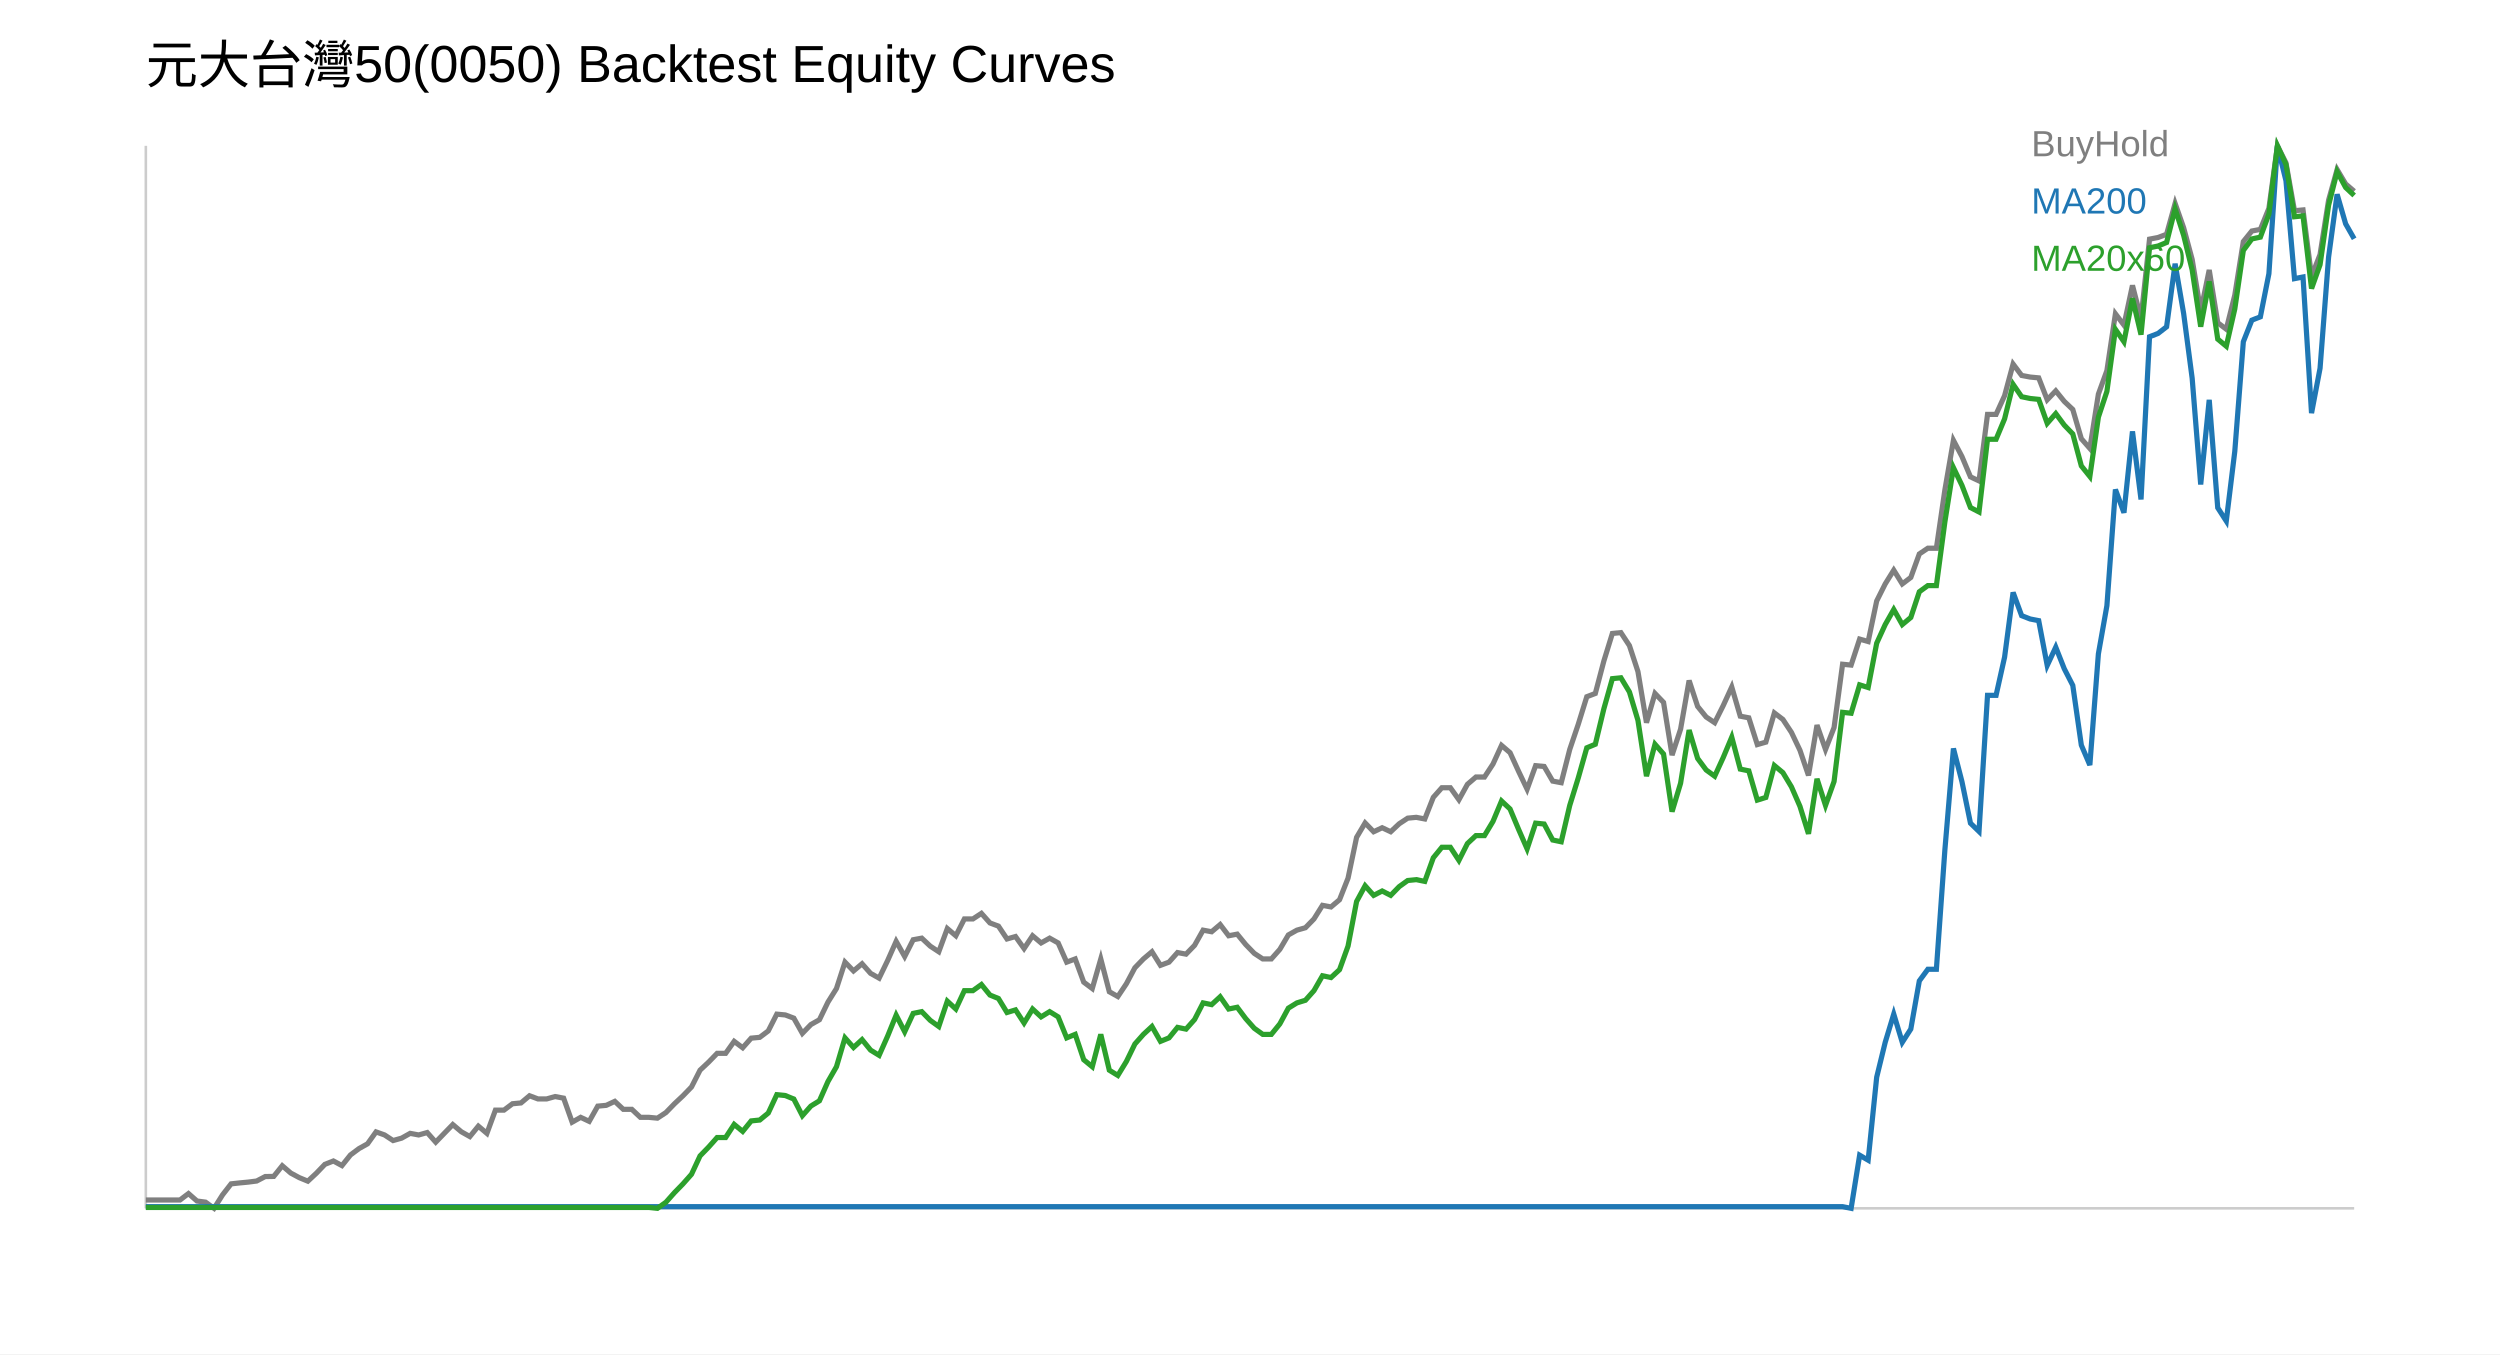
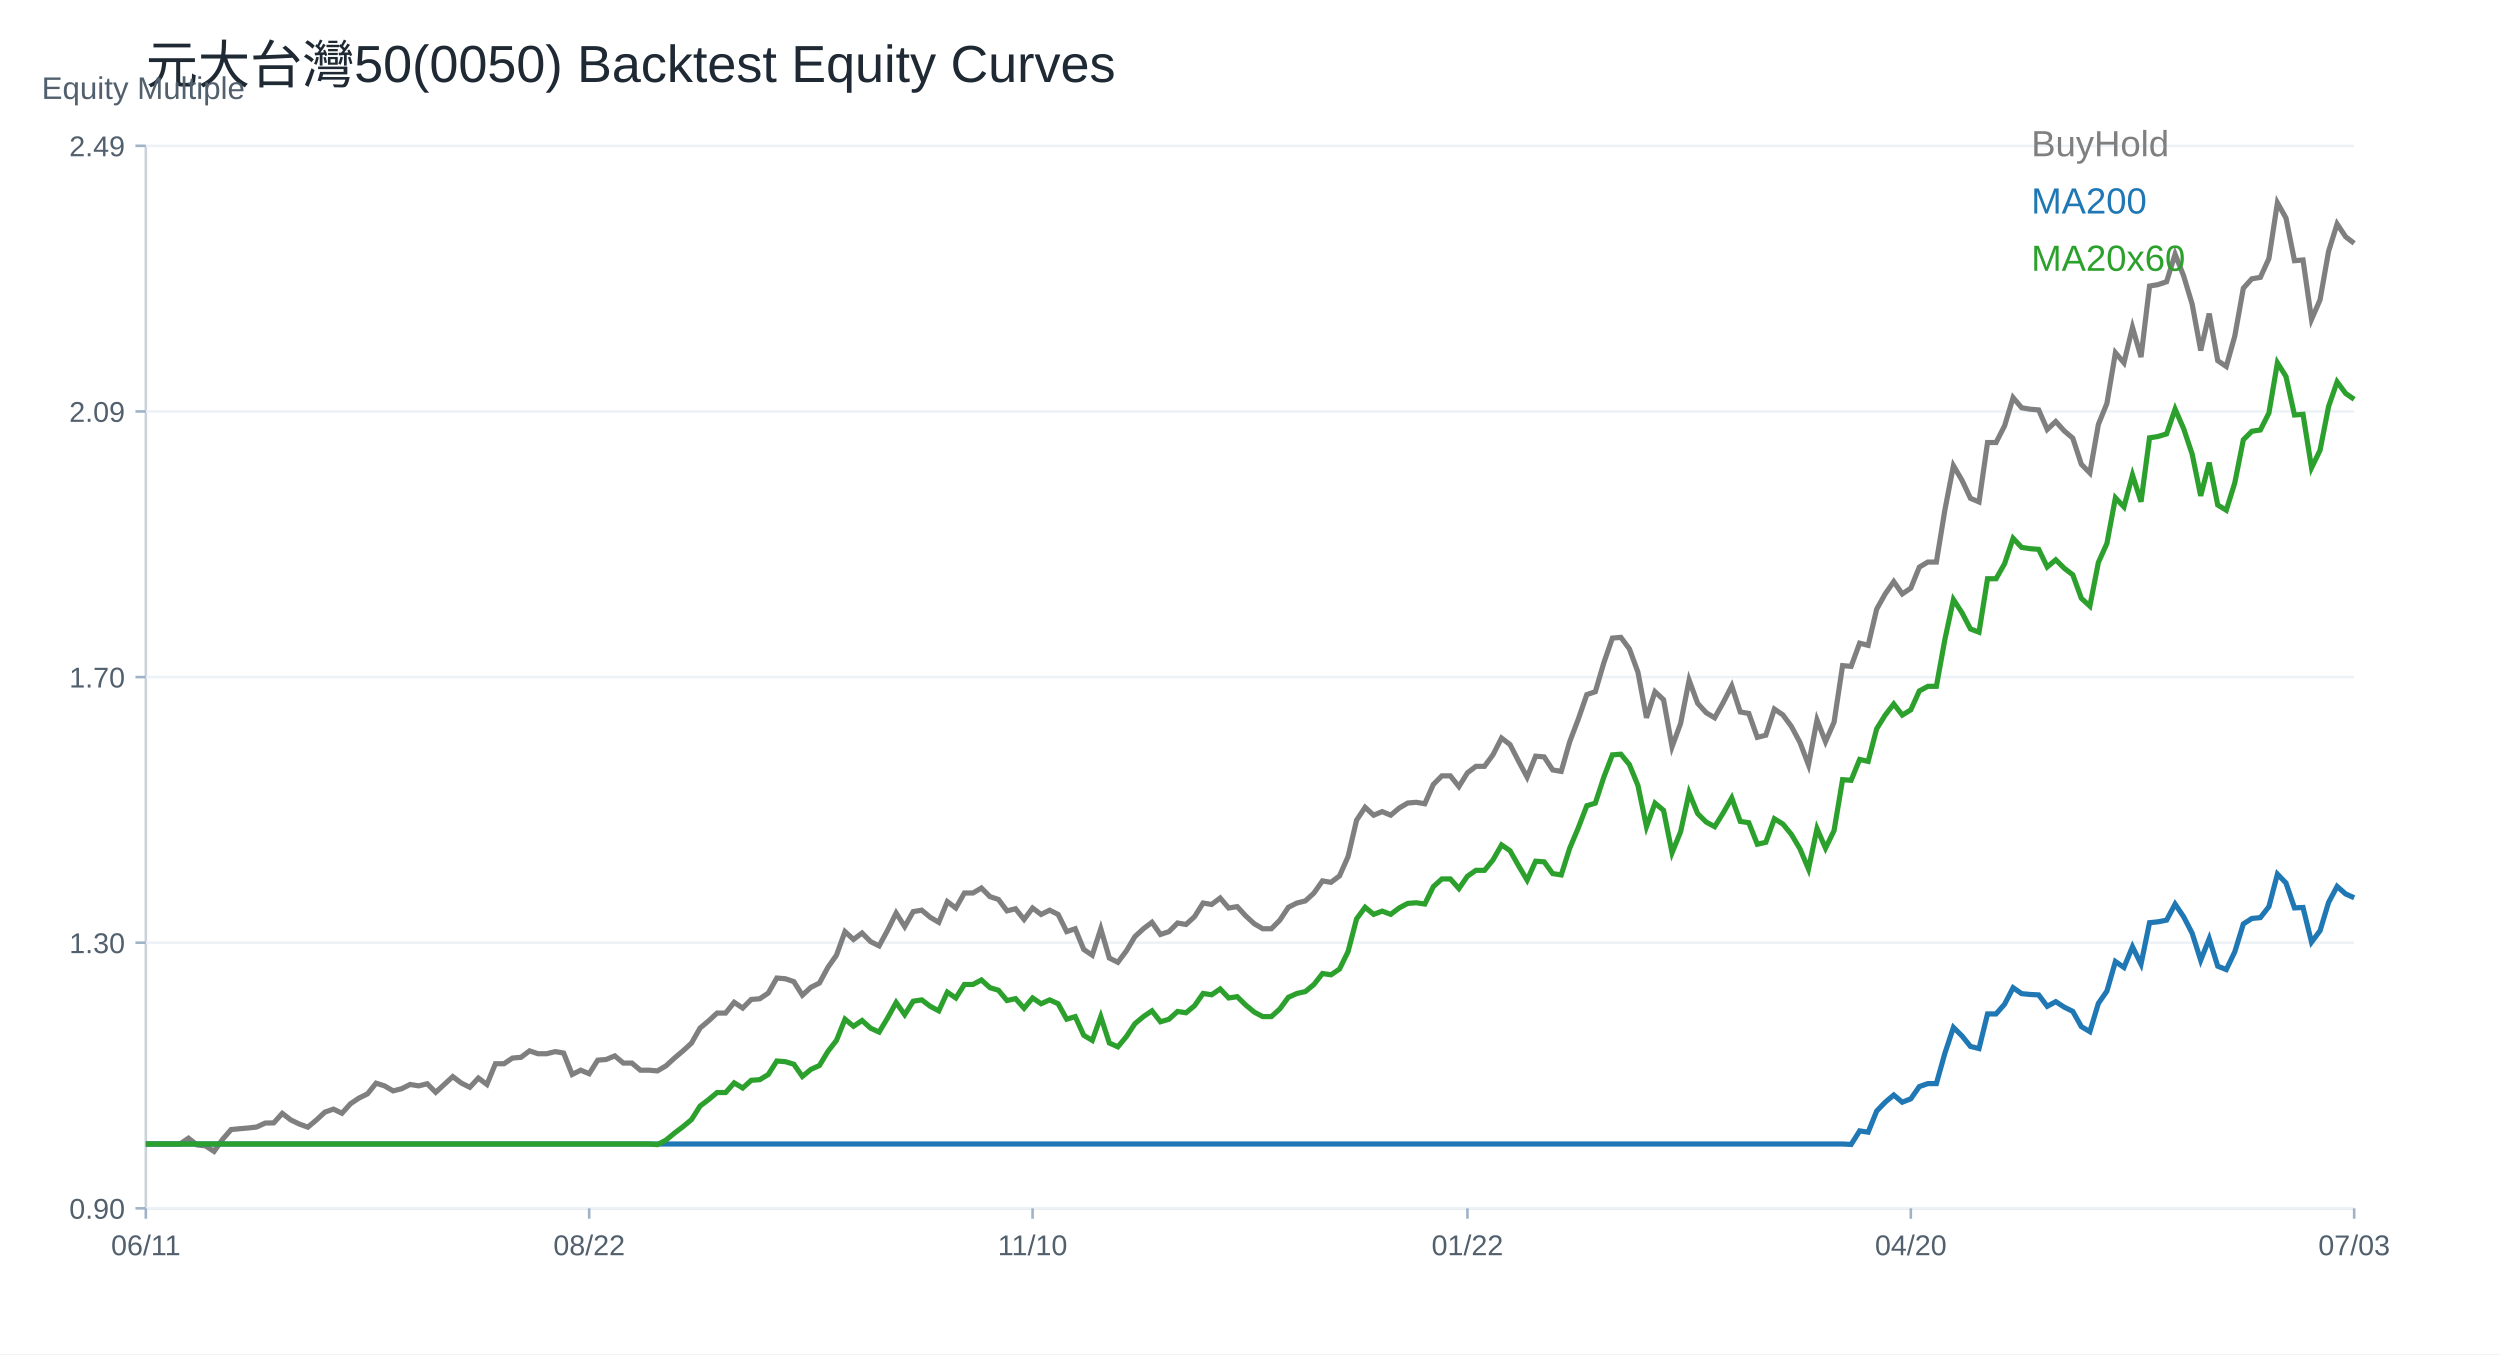
<svg xmlns="http://www.w3.org/2000/svg" width="960" height="520" viewBox="0 0 960 520">
  <rect width="100%" height="100%" fill="white" />
-   <text x="56" y="32" font-size="20" font-family="Arial">元大台灣50(0050) Backtest Equity Curves</text>
-   <line x1="56" y1="464" x2="904" y2="464" stroke="#ccc" />
-   <line x1="56" y1="56" x2="56" y2="464" stroke="#ccc" />
-   <polyline fill="none" stroke="#7f7f7f" stroke-width="2" points="56.00,460.81 59.27,460.81 62.55,460.81 65.82,460.81 69.10,460.81 72.37,458.33 75.64,461.19 78.92,461.62 82.19,464.00 85.47,458.81 88.74,454.60 92.02,454.24 95.29,453.93 98.56,453.51 101.84,451.80 105.11,451.74 108.39,447.65 111.66,450.46 114.93,452.22 118.21,453.57 121.48,450.52 124.76,447.10 128.03,445.82 131.31,447.59 134.58,443.50 137.85,441.06 141.13,439.23 144.40,434.65 147.68,435.82 150.95,437.97 154.22,437.05 157.50,435.21 160.77,435.82 164.05,434.90 167.32,438.59 170.59,435.21 173.87,431.83 177.14,434.59 180.42,436.44 183.69,432.44 186.97,435.21 190.24,426.30 193.51,426.30 196.79,423.84 200.06,423.53 203.34,420.77 206.61,422.00 209.88,422.00 213.16,421.08 216.43,421.69 219.71,430.91 222.98,429.06 226.25,430.60 229.53,424.76 232.80,424.45 236.08,422.92 239.35,425.99 242.63,425.99 245.90,429.06 249.17,429.06 252.45,429.37 255.72,427.22 259.00,423.84 262.27,420.77 265.54,417.39 268.82,410.94 272.09,407.87 275.37,404.49 278.64,404.49 281.92,399.88 285.19,402.34 288.46,398.65 291.74,398.34 295.01,395.88 298.29,389.43 301.56,389.74 304.83,390.97 308.11,396.81 311.38,393.43 314.66,391.58 317.93,384.82 321.20,379.60 324.48,369.46 327.75,372.84 331.03,370.08 334.30,373.77 337.58,375.61 340.85,368.85 344.12,361.48 347.40,367.31 350.67,360.86 353.95,360.25 357.22,363.32 360.49,365.47 363.77,356.56 367.04,359.33 370.32,352.88 373.59,352.88 376.86,350.73 380.14,354.41 383.41,355.64 386.69,360.56 389.96,359.63 393.24,364.24 396.51,359.33 399.78,362.09 403.06,360.25 406.33,362.09 409.61,369.46 412.88,368.24 416.15,377.14 419.43,379.60 422.70,368.24 425.98,380.83 429.25,382.67 432.53,377.76 435.80,371.62 439.07,368.24 442.35,365.47 445.62,370.69 448.90,369.46 452.17,365.78 455.44,366.39 458.72,363.01 461.99,357.18 465.27,357.79 468.54,355.03 471.81,359.33 475.09,358.71 478.36,362.71 481.64,366.09 484.91,368.24 488.19,368.24 491.46,364.55 494.73,359.02 498.01,357.18 501.28,356.25 504.56,352.88 507.83,347.65 511.10,348.27 514.38,345.50 517.65,337.21 520.93,321.54 524.20,316.01 527.47,319.39 530.75,317.85 534.02,319.39 537.30,316.32 540.57,314.17 543.85,313.86 547.12,314.48 550.39,306.18 553.67,302.49 556.94,302.49 560.22,307.10 563.49,301.18 566.76,298.38 570.04,298.38 573.31,293.39 576.59,286.23 579.86,289.03 583.14,296.20 586.41,303.05 589.68,294.02 592.96,294.33 596.23,299.94 599.51,300.56 602.78,287.79 606.05,278.13 609.33,267.54 612.60,266.29 615.88,253.83 619.15,243.24 622.42,242.92 625.70,247.91 628.97,257.88 632.25,277.51 635.52,266.29 638.80,269.72 642.07,289.97 645.34,280.00 648.62,261.31 651.89,271.27 655.17,275.32 658.44,277.51 661.71,270.96 664.99,263.80 668.26,275.01 671.54,275.64 674.81,285.92 678.08,284.98 681.36,273.77 684.63,276.26 687.91,281.24 691.18,288.10 694.46,297.76 697.73,278.44 701.00,287.79 704.28,279.37 707.55,255.07 710.83,255.39 714.10,245.42 717.37,246.35 720.65,230.77 723.92,224.23 727.20,218.94 730.47,224.23 733.75,221.74 737.02,212.71 740.29,210.52 743.57,210.52 746.84,188.09 750.12,169.09 753.39,175.32 756.66,183.11 759.94,184.67 763.21,159.12 766.49,159.12 769.76,151.95 773.03,139.80 776.31,144.17 779.58,144.79 782.86,145.10 786.13,153.51 789.41,150.09 792.68,154.14 795.95,157.25 799.23,168.47 802.50,172.20 805.78,151.33 809.05,142.30 812.32,120.49 815.60,124.85 818.87,109.59 822.15,122.36 825.42,91.83 828.69,91.20 831.97,89.96 835.24,78.12 838.52,87.47 841.79,99.62 845.07,119.55 848.34,103.67 851.61,123.92 854.89,126.41 858.16,113.32 861.44,92.76 864.71,88.71 867.98,88.09 871.26,79.99 874.53,56.00 877.81,62.54 881.08,80.92 884.36,80.61 887.63,106.16 890.90,97.75 894.18,76.87 897.45,65.10 900.73,70.64 904.00,73.45" />
-   <text x="780" y="60" font-size="14" font-family="Arial" fill="#7f7f7f">BuyHold</text>
-   <polyline fill="none" stroke="#1f77b4" stroke-width="2" points="56.00,463.36 59.27,463.36 62.55,463.36 65.82,463.36 69.10,463.36 72.37,463.36 75.64,463.36 78.92,463.36 82.19,463.36 85.47,463.36 88.74,463.36 92.02,463.36 95.29,463.36 98.56,463.36 101.84,463.36 105.11,463.36 108.39,463.36 111.66,463.36 114.93,463.36 118.21,463.36 121.48,463.36 124.76,463.36 128.03,463.36 131.31,463.36 134.58,463.36 137.85,463.36 141.13,463.36 144.40,463.36 147.68,463.36 150.95,463.36 154.22,463.36 157.50,463.36 160.77,463.36 164.05,463.36 167.32,463.36 170.59,463.36 173.87,463.36 177.14,463.36 180.42,463.36 183.69,463.36 186.97,463.36 190.24,463.36 193.51,463.36 196.79,463.36 200.06,463.36 203.34,463.36 206.61,463.36 209.88,463.36 213.16,463.36 216.43,463.36 219.71,463.36 222.98,463.36 226.25,463.36 229.53,463.36 232.80,463.36 236.08,463.36 239.35,463.36 242.63,463.36 245.90,463.36 249.17,463.36 252.45,463.36 255.72,463.36 259.00,463.36 262.27,463.36 265.54,463.36 268.82,463.36 272.09,463.36 275.37,463.36 278.64,463.36 281.92,463.36 285.19,463.36 288.46,463.36 291.74,463.36 295.01,463.36 298.29,463.36 301.56,463.36 304.83,463.36 308.11,463.36 311.38,463.36 314.66,463.36 317.93,463.36 321.20,463.36 324.48,463.36 327.75,463.36 331.03,463.36 334.30,463.36 337.58,463.36 340.85,463.36 344.12,463.36 347.40,463.36 350.67,463.36 353.95,463.36 357.22,463.36 360.49,463.36 363.77,463.36 367.04,463.36 370.32,463.36 373.59,463.36 376.86,463.36 380.14,463.36 383.41,463.36 386.69,463.36 389.96,463.36 393.24,463.36 396.51,463.36 399.78,463.36 403.06,463.36 406.33,463.36 409.61,463.36 412.88,463.36 416.15,463.36 419.43,463.36 422.70,463.36 425.98,463.36 429.25,463.36 432.53,463.36 435.80,463.36 439.07,463.36 442.35,463.36 445.62,463.36 448.90,463.36 452.17,463.36 455.44,463.36 458.72,463.36 461.99,463.36 465.27,463.36 468.54,463.36 471.81,463.36 475.09,463.36 478.36,463.36 481.64,463.36 484.91,463.36 488.19,463.36 491.46,463.36 494.73,463.36 498.01,463.36 501.28,463.36 504.56,463.36 507.83,463.36 511.10,463.36 514.38,463.36 517.65,463.36 520.93,463.36 524.20,463.36 527.47,463.36 530.75,463.36 534.02,463.36 537.30,463.36 540.57,463.36 543.85,463.36 547.12,463.36 550.39,463.36 553.67,463.36 556.94,463.36 560.22,463.36 563.49,463.36 566.76,463.36 570.04,463.36 573.31,463.36 576.59,463.36 579.86,463.36 583.14,463.36 586.41,463.36 589.68,463.36 592.96,463.36 596.23,463.36 599.51,463.36 602.78,463.36 606.05,463.36 609.33,463.36 612.60,463.36 615.88,463.36 619.15,463.36 622.42,463.36 625.70,463.36 628.97,463.36 632.25,463.36 635.52,463.36 638.80,463.36 642.07,463.36 645.34,463.36 648.62,463.36 651.89,463.36 655.17,463.36 658.44,463.36 661.71,463.36 664.99,463.36 668.26,463.36 671.54,463.36 674.81,463.36 678.08,463.36 681.36,463.36 684.63,463.36 687.91,463.36 691.18,463.36 694.46,463.36 697.73,463.36 701.00,463.36 704.28,463.36 707.55,463.36 710.83,464.00 714.10,443.60 717.37,445.51 720.65,413.64 723.92,400.25 727.20,389.41 730.47,400.25 733.75,395.15 737.02,376.66 740.29,372.20 743.57,372.20 746.84,326.30 750.12,287.41 753.39,300.16 756.66,316.10 759.94,319.29 763.21,267.01 766.49,267.01 769.76,252.35 773.03,227.49 776.31,236.41 779.58,237.69 782.86,238.33 786.13,255.54 789.41,248.52 792.68,256.81 795.95,263.19 799.23,286.14 802.50,293.79 805.78,251.08 809.05,232.59 812.32,187.96 815.60,196.89 818.87,165.65 822.15,191.79 825.42,129.31 828.69,128.04 831.97,125.49 835.24,101.26 838.52,120.39 841.79,145.25 845.07,186.05 848.34,153.54 851.61,194.98 854.89,200.08 858.16,173.30 861.44,131.23 864.71,122.94 867.98,121.66 871.26,105.09 874.53,56.00 877.81,69.39 881.08,107.00 884.36,106.36 887.63,158.64 890.90,141.43 894.18,98.71 897.45,74.61 900.73,85.96 904.00,91.70" />
-   <text x="780" y="82" font-size="14" font-family="Arial" fill="#1f77b4">MA200</text>
-   <polyline fill="none" stroke="#2ca02c" stroke-width="2" points="56.00,463.66 59.27,463.66 62.55,463.66 65.82,463.66 69.10,463.66 72.37,463.66 75.64,463.66 78.92,463.66 82.19,463.66 85.47,463.66 88.74,463.66 92.02,463.66 95.29,463.66 98.56,463.66 101.84,463.66 105.11,463.66 108.39,463.66 111.66,463.66 114.93,463.66 118.21,463.66 121.48,463.66 124.76,463.66 128.03,463.66 131.31,463.66 134.58,463.66 137.85,463.66 141.13,463.66 144.40,463.66 147.68,463.66 150.95,463.66 154.22,463.66 157.50,463.66 160.77,463.66 164.05,463.66 167.32,463.66 170.59,463.66 173.87,463.66 177.14,463.66 180.42,463.66 183.69,463.66 186.97,463.66 190.24,463.66 193.51,463.66 196.79,463.66 200.06,463.66 203.34,463.66 206.61,463.66 209.88,463.66 213.16,463.66 216.43,463.66 219.71,463.66 222.98,463.66 226.25,463.66 229.53,463.66 232.80,463.66 236.08,463.66 239.35,463.66 242.63,463.66 245.90,463.66 249.17,463.66 252.45,464.00 255.72,461.65 259.00,457.96 262.27,454.60 265.54,450.91 268.82,443.86 272.09,440.50 275.37,436.81 278.64,436.81 281.92,431.77 285.19,434.46 288.46,430.43 291.74,430.09 295.01,427.41 298.29,420.36 301.56,420.69 304.83,422.04 308.11,428.42 311.38,424.72 314.66,422.71 317.93,415.32 321.20,409.62 324.48,398.54 327.75,402.23 331.03,399.21 334.30,403.24 337.58,405.25 340.85,397.87 344.12,389.81 347.40,396.19 350.67,389.14 353.95,388.47 357.22,391.82 360.49,394.17 363.77,384.44 367.04,387.46 370.32,380.41 373.59,380.41 376.86,378.06 380.14,382.09 383.41,383.43 386.69,388.80 389.96,387.80 393.24,392.83 396.51,387.46 399.78,390.48 403.06,388.47 406.33,390.48 409.61,398.54 412.88,397.20 416.15,406.93 419.43,409.62 422.70,397.20 425.98,410.96 429.25,412.97 432.53,407.60 435.80,400.89 439.07,397.20 442.35,394.17 445.62,399.88 448.90,398.54 452.17,394.51 455.44,395.18 458.72,391.49 461.99,385.11 465.27,385.78 468.54,382.76 471.81,387.46 475.09,386.79 478.36,391.15 481.64,394.85 484.91,397.20 488.19,397.20 491.46,393.17 494.73,387.13 498.01,385.11 501.28,384.10 504.56,380.41 507.83,374.70 511.10,375.38 514.38,372.35 517.65,363.29 520.93,346.17 524.20,340.13 527.47,343.82 530.75,342.14 534.02,343.82 537.30,340.46 540.57,338.11 543.85,337.78 547.12,338.45 550.39,329.38 553.67,325.36 556.94,325.36 560.22,330.39 563.49,323.92 566.76,320.86 570.04,320.86 573.31,315.41 576.59,307.58 579.86,310.65 583.14,318.48 586.41,325.97 589.68,316.09 592.96,316.43 596.23,322.56 599.51,323.24 602.78,309.28 606.05,298.73 609.33,287.16 612.60,285.79 615.88,272.18 619.15,260.60 622.42,260.26 625.70,265.71 628.97,276.60 632.25,298.05 635.52,285.79 638.80,289.54 642.07,311.67 645.34,300.77 648.62,280.35 651.89,291.24 655.17,295.67 658.44,298.05 661.71,290.90 664.99,283.07 668.26,295.33 671.54,296.01 674.81,307.24 678.08,306.22 681.36,293.97 684.63,296.69 687.91,302.14 691.18,309.63 694.46,320.18 697.73,299.07 701.00,309.28 704.28,300.09 707.55,273.54 710.83,273.88 714.10,262.99 717.37,264.01 720.65,246.99 723.92,239.84 727.20,234.05 730.47,239.84 733.75,237.11 737.02,227.24 740.29,224.86 743.57,224.86 746.84,200.35 750.12,179.58 753.39,186.39 756.66,194.90 759.94,196.60 763.21,168.68 766.49,168.68 769.76,160.85 773.03,147.58 776.31,152.34 779.58,153.02 782.86,153.36 786.13,162.56 789.41,158.81 792.68,163.24 795.95,166.64 799.23,178.90 802.50,182.98 805.78,160.17 809.05,150.30 812.32,126.47 815.60,131.24 818.87,114.56 822.15,128.51 825.42,95.15 828.69,94.47 831.97,93.11 835.24,80.17 838.52,90.38 841.79,103.66 845.07,125.45 848.34,108.09 851.61,130.22 854.89,132.94 858.16,118.64 861.44,96.17 864.71,91.75 867.98,91.06 871.26,82.21 874.53,56.00 877.81,63.15 881.08,83.23 884.36,82.89 887.63,110.81 890.90,101.62 894.18,78.81 897.45,65.94 900.73,72.00 904.00,75.06" />
-   <text x="780" y="104" font-size="14" font-family="Arial" fill="#2ca02c">MA20x60</text>
+   <text x="56.00" y="32.00" font-size="20" font-family="Arial" fill="#1f2933" text-anchor="start">元大台灣50(0050) Backtest Equity Curves</text>
+   <line x1="56" y1="464" x2="904" y2="464" stroke="#cbd2d9" />
+   <line x1="56" y1="56" x2="56" y2="464" stroke="#cbd2d9" />
+   <text x="16.00" y="38.00" font-size="12" font-family="Arial" fill="#52606d" text-anchor="start">Equity Multiple</text>
+   <line x1="56" y1="464.00" x2="904" y2="464.00" stroke="#edf2f7" />
+   <line x1="52" y1="464.00" x2="56" y2="464.00" stroke="#9fb3c8" />
+   <text x="48.00" y="468.00" font-size="11" font-family="Arial" fill="#52606d" text-anchor="end">0.90</text>
+   <line x1="56" y1="362.00" x2="904" y2="362.00" stroke="#edf2f7" />
+   <line x1="52" y1="362.00" x2="56" y2="362.00" stroke="#9fb3c8" />
+   <text x="48.00" y="366.00" font-size="11" font-family="Arial" fill="#52606d" text-anchor="end">1.30</text>
+   <line x1="56" y1="260.00" x2="904" y2="260.00" stroke="#edf2f7" />
+   <line x1="52" y1="260.00" x2="56" y2="260.00" stroke="#9fb3c8" />
+   <text x="48.00" y="264.00" font-size="11" font-family="Arial" fill="#52606d" text-anchor="end">1.70</text>
+   <line x1="56" y1="158.00" x2="904" y2="158.00" stroke="#edf2f7" />
+   <line x1="52" y1="158.00" x2="56" y2="158.00" stroke="#9fb3c8" />
+   <text x="48.00" y="162.00" font-size="11" font-family="Arial" fill="#52606d" text-anchor="end">2.09</text>
+   <line x1="56" y1="56.00" x2="904" y2="56.00" stroke="#edf2f7" />
+   <line x1="52" y1="56.00" x2="56" y2="56.00" stroke="#9fb3c8" />
+   <text x="48.00" y="60.00" font-size="11" font-family="Arial" fill="#52606d" text-anchor="end">2.49</text>
+   <line x1="56.00" y1="464" x2="56.00" y2="468" stroke="#9fb3c8" />
+   <text x="56.00" y="482.00" font-size="11" font-family="Arial" fill="#52606d" text-anchor="middle">06/11</text>
+   <line x1="226.25" y1="464" x2="226.25" y2="468" stroke="#9fb3c8" />
+   <text x="226.25" y="482.00" font-size="11" font-family="Arial" fill="#52606d" text-anchor="middle">08/22</text>
+   <line x1="396.51" y1="464" x2="396.51" y2="468" stroke="#9fb3c8" />
+   <text x="396.51" y="482.00" font-size="11" font-family="Arial" fill="#52606d" text-anchor="middle">11/10</text>
+   <line x1="563.49" y1="464" x2="563.49" y2="468" stroke="#9fb3c8" />
+   <text x="563.49" y="482.00" font-size="11" font-family="Arial" fill="#52606d" text-anchor="middle">01/22</text>
+   <line x1="733.75" y1="464" x2="733.75" y2="468" stroke="#9fb3c8" />
+   <text x="733.75" y="482.00" font-size="11" font-family="Arial" fill="#52606d" text-anchor="middle">04/20</text>
+   <line x1="904.00" y1="464" x2="904.00" y2="468" stroke="#9fb3c8" />
+   <text x="904.00" y="482.00" font-size="11" font-family="Arial" fill="#52606d" text-anchor="middle">07/03</text>
+   <polyline fill="none" stroke="#7f7f7f" stroke-width="2" points="56.00,439.30 59.27,439.30 62.55,439.30 65.82,439.30 69.10,439.30 72.37,437.08 75.64,439.64 78.92,440.02 82.19,442.14 85.47,437.51 88.74,433.75 92.02,433.43 95.29,433.15 98.56,432.77 101.84,431.25 105.11,431.19 108.39,427.54 111.66,430.05 114.93,431.63 118.21,432.83 121.48,430.10 124.76,427.05 128.03,425.91 131.31,427.49 134.58,423.84 137.85,421.66 141.13,420.03 144.40,415.94 147.68,416.98 150.95,418.90 154.22,418.08 157.50,416.43 160.77,416.98 164.05,416.16 167.32,419.45 170.59,416.43 173.87,413.42 177.14,415.89 180.42,417.53 183.69,413.97 186.97,416.43 190.24,408.48 193.51,408.48 196.79,406.29 200.06,406.01 203.34,403.54 206.61,404.64 209.88,404.64 213.16,403.82 216.43,404.37 219.71,412.59 222.98,410.95 226.25,412.32 229.53,407.11 232.80,406.83 236.08,405.46 239.35,408.21 242.63,408.21 245.90,410.95 249.17,410.95 252.45,411.22 255.72,409.30 259.00,406.29 262.27,403.54 265.54,400.53 268.82,394.77 272.09,392.02 275.37,389.01 278.64,389.01 281.92,384.89 285.19,387.09 288.46,383.79 291.74,383.52 295.01,381.33 298.29,375.57 301.56,375.84 304.83,376.94 308.11,382.15 311.38,379.13 314.66,377.49 317.93,371.45 321.20,366.79 324.48,357.74 327.75,360.75 331.03,358.28 334.30,361.58 337.58,363.22 340.85,357.19 344.12,350.60 347.40,355.82 350.67,350.06 353.95,349.51 357.22,352.25 360.49,354.17 363.77,346.22 367.04,348.68 370.32,342.92 373.59,342.92 376.86,341.00 380.14,344.30 383.41,345.39 386.69,349.78 389.96,348.96 393.24,353.07 396.51,348.68 399.78,351.15 403.06,349.51 406.33,351.15 409.61,357.74 412.88,356.64 416.15,364.59 419.43,366.79 422.70,356.64 425.98,367.89 429.25,369.53 432.53,365.14 435.80,359.66 439.07,356.64 442.35,354.17 445.62,358.83 448.90,357.74 452.17,354.44 455.44,354.99 458.72,351.98 461.99,346.76 465.27,347.31 468.54,344.84 471.81,348.68 475.09,348.14 478.36,351.70 481.64,354.72 484.91,356.64 488.19,356.64 491.46,353.35 494.73,348.41 498.01,346.76 501.28,345.94 504.56,342.92 507.83,338.26 511.10,338.81 514.38,336.34 517.65,328.94 520.93,314.95 524.20,310.01 527.47,313.03 530.75,311.66 534.02,313.03 537.30,310.28 540.57,308.36 543.85,308.09 547.12,308.64 550.39,301.23 553.67,297.94 556.94,297.94 560.22,302.06 563.49,296.77 566.76,294.27 570.04,294.27 573.31,289.82 576.59,283.42 579.86,285.92 583.14,292.32 586.41,298.44 589.68,290.37 592.96,290.65 596.23,295.66 599.51,296.21 602.78,284.81 606.05,276.19 609.33,266.73 612.60,265.62 615.88,254.49 619.15,245.03 622.42,244.75 625.70,249.20 628.97,258.11 632.25,275.63 635.52,265.62 638.80,268.68 642.07,286.76 645.34,277.86 648.62,261.17 651.89,270.07 655.17,273.68 658.44,275.63 661.71,269.79 664.99,263.39 668.26,273.40 671.54,273.96 674.81,283.14 678.08,282.31 681.36,272.29 684.63,274.52 687.91,278.97 691.18,285.09 694.46,293.71 697.73,276.46 701.00,284.81 704.28,277.30 707.55,255.60 710.83,255.88 714.10,246.98 717.37,247.81 720.65,233.91 723.92,228.06 727.20,223.34 730.47,228.06 733.75,225.84 737.02,217.77 740.29,215.83 743.57,215.83 746.84,195.80 750.12,178.83 753.39,184.39 756.66,191.35 759.94,192.74 763.21,169.93 766.49,169.93 769.76,163.53 773.03,152.68 776.31,156.58 779.58,157.13 782.86,157.41 786.13,164.92 789.41,161.86 792.68,165.48 795.95,168.26 799.23,178.27 802.50,181.61 805.78,162.97 809.05,154.91 812.32,135.44 815.60,139.33 818.87,125.70 822.15,137.11 825.42,109.85 828.69,109.29 831.97,108.18 835.24,97.61 838.52,105.95 841.79,116.80 845.07,134.60 848.34,120.42 851.61,138.50 854.89,140.72 858.16,129.04 861.44,110.68 864.71,107.06 867.98,106.51 871.26,99.28 874.53,77.86 877.81,83.70 881.08,100.11 884.36,99.83 887.63,122.64 890.90,115.13 894.18,96.49 897.45,85.98 900.73,90.93 904.00,93.43" />
+   <text x="780.00" y="60.00" font-size="14" font-family="Arial" fill="#7f7f7f" text-anchor="start">BuyHold</text>
+   <polyline fill="none" stroke="#1f77b4" stroke-width="2" points="56.00,439.30 59.27,439.30 62.55,439.30 65.82,439.30 69.10,439.30 72.37,439.30 75.64,439.30 78.92,439.30 82.19,439.30 85.47,439.30 88.74,439.30 92.02,439.30 95.29,439.30 98.56,439.30 101.84,439.30 105.11,439.30 108.39,439.30 111.66,439.30 114.93,439.30 118.21,439.30 121.48,439.30 124.76,439.30 128.03,439.30 131.31,439.30 134.58,439.30 137.85,439.30 141.13,439.30 144.40,439.30 147.68,439.30 150.95,439.30 154.22,439.30 157.50,439.30 160.77,439.30 164.05,439.30 167.32,439.30 170.59,439.30 173.87,439.30 177.14,439.30 180.42,439.30 183.69,439.30 186.97,439.30 190.24,439.30 193.51,439.30 196.79,439.30 200.06,439.30 203.34,439.30 206.61,439.30 209.88,439.30 213.16,439.30 216.43,439.30 219.71,439.30 222.98,439.30 226.25,439.30 229.53,439.30 232.80,439.30 236.08,439.30 239.35,439.30 242.63,439.30 245.90,439.30 249.17,439.30 252.45,439.30 255.72,439.30 259.00,439.30 262.27,439.30 265.54,439.30 268.82,439.30 272.09,439.30 275.37,439.30 278.64,439.30 281.92,439.30 285.19,439.30 288.46,439.30 291.74,439.30 295.01,439.30 298.29,439.30 301.56,439.30 304.83,439.30 308.11,439.30 311.38,439.30 314.66,439.30 317.93,439.30 321.20,439.30 324.48,439.30 327.75,439.30 331.03,439.30 334.30,439.30 337.58,439.30 340.85,439.30 344.12,439.30 347.40,439.30 350.67,439.30 353.95,439.30 357.22,439.30 360.49,439.30 363.77,439.30 367.04,439.30 370.32,439.30 373.59,439.30 376.86,439.30 380.14,439.30 383.41,439.30 386.69,439.30 389.96,439.30 393.24,439.30 396.51,439.30 399.78,439.30 403.06,439.30 406.33,439.30 409.61,439.30 412.88,439.30 416.15,439.30 419.43,439.30 422.70,439.30 425.98,439.30 429.25,439.30 432.53,439.30 435.80,439.30 439.07,439.30 442.35,439.30 445.62,439.30 448.90,439.30 452.17,439.30 455.44,439.30 458.72,439.30 461.99,439.30 465.27,439.30 468.54,439.30 471.81,439.30 475.09,439.30 478.36,439.30 481.64,439.30 484.91,439.30 488.19,439.30 491.46,439.30 494.73,439.30 498.01,439.30 501.28,439.30 504.56,439.30 507.83,439.30 511.10,439.30 514.38,439.30 517.65,439.30 520.93,439.30 524.20,439.30 527.47,439.30 530.75,439.30 534.02,439.30 537.30,439.30 540.57,439.30 543.85,439.30 547.12,439.30 550.39,439.30 553.67,439.30 556.94,439.30 560.22,439.30 563.49,439.30 566.76,439.30 570.04,439.30 573.31,439.30 576.59,439.30 579.86,439.30 583.14,439.30 586.41,439.30 589.68,439.30 592.96,439.30 596.23,439.30 599.51,439.30 602.78,439.30 606.05,439.30 609.33,439.30 612.60,439.30 615.88,439.30 619.15,439.30 622.42,439.30 625.70,439.30 628.97,439.30 632.25,439.30 635.52,439.30 638.80,439.30 642.07,439.30 645.34,439.30 648.62,439.30 651.89,439.30 655.17,439.30 658.44,439.30 661.71,439.30 664.99,439.30 668.26,439.30 671.54,439.30 674.81,439.30 678.08,439.30 681.36,439.30 684.63,439.30 687.91,439.30 691.18,439.30 694.46,439.30 697.73,439.30 701.00,439.30 704.28,439.30 707.55,439.30 710.83,439.46 714.10,434.27 717.37,434.76 720.65,426.65 723.92,423.24 727.20,420.48 730.47,423.24 733.75,421.94 737.02,417.24 740.29,416.10 743.57,416.10 746.84,404.43 750.12,394.53 753.39,397.78 756.66,401.83 759.94,402.64 763.21,389.34 766.49,389.34 769.76,385.61 773.03,379.29 776.31,381.56 779.58,381.88 782.86,382.04 786.13,386.42 789.41,384.64 792.68,386.75 795.95,388.37 799.23,394.21 802.50,396.15 805.78,385.29 809.05,380.58 812.32,369.23 815.60,371.50 818.87,363.55 822.15,370.20 825.42,354.31 828.69,353.98 831.97,353.33 835.24,347.17 838.52,352.04 841.79,358.36 845.07,368.74 848.34,360.47 851.61,371.01 854.89,372.31 858.16,365.50 861.44,354.79 864.71,352.69 867.98,352.36 871.26,348.14 874.53,335.66 877.81,339.06 881.08,348.63 884.36,348.47 887.63,361.77 890.90,357.39 894.18,346.52 897.45,340.39 900.73,343.28 904.00,344.74" />
+   <text x="780.00" y="82.00" font-size="14" font-family="Arial" fill="#1f77b4" text-anchor="start">MA200</text>
+   <polyline fill="none" stroke="#2ca02c" stroke-width="2" points="56.00,439.30 59.27,439.30 62.55,439.30 65.82,439.30 69.10,439.30 72.37,439.30 75.64,439.30 78.92,439.30 82.19,439.30 85.47,439.30 88.74,439.30 92.02,439.30 95.29,439.30 98.56,439.30 101.84,439.30 105.11,439.30 108.39,439.30 111.66,439.30 114.93,439.30 118.21,439.30 121.48,439.30 124.76,439.30 128.03,439.30 131.31,439.30 134.58,439.30 137.85,439.30 141.13,439.30 144.40,439.30 147.68,439.30 150.95,439.30 154.22,439.30 157.50,439.30 160.77,439.30 164.05,439.30 167.32,439.30 170.59,439.30 173.87,439.30 177.14,439.30 180.42,439.30 183.69,439.30 186.97,439.30 190.24,439.30 193.51,439.30 196.79,439.30 200.06,439.30 203.34,439.30 206.61,439.30 209.88,439.30 213.16,439.30 216.43,439.30 219.71,439.30 222.98,439.30 226.25,439.30 229.53,439.30 232.80,439.30 236.08,439.30 239.35,439.30 242.63,439.30 245.90,439.30 249.17,439.30 252.45,439.54 255.72,437.81 259.00,435.10 262.27,432.63 265.54,429.91 268.82,424.72 272.09,422.25 275.37,419.53 278.64,419.53 281.92,415.83 285.19,417.80 288.46,414.84 291.74,414.59 295.01,412.62 298.29,407.43 301.56,407.68 304.83,408.66 308.11,413.36 311.38,410.64 314.66,409.16 317.93,403.72 321.20,399.52 324.48,391.37 327.75,394.09 331.03,391.87 334.30,394.83 337.58,396.31 340.85,390.88 344.12,384.95 347.40,389.64 350.67,384.46 353.95,383.96 357.22,386.43 360.49,388.16 363.77,381.00 367.04,383.22 370.32,378.03 373.59,378.03 376.86,376.30 380.14,379.27 383.41,380.26 386.69,384.21 389.96,383.47 393.24,387.17 396.51,383.22 399.78,385.44 403.06,383.96 406.33,385.44 409.61,391.37 412.88,390.38 416.15,397.55 419.43,399.52 422.70,390.38 425.98,400.51 429.25,401.99 432.53,398.04 435.80,393.10 439.07,390.38 442.35,388.16 445.62,392.36 448.90,391.37 452.17,388.41 455.44,388.90 458.72,386.18 461.99,381.49 465.27,381.99 468.54,379.76 471.81,383.22 475.09,382.73 478.36,385.94 481.64,388.65 484.91,390.38 488.19,390.38 491.46,387.42 494.73,382.97 498.01,381.49 501.28,380.75 504.56,378.03 507.83,373.83 511.10,374.33 514.38,372.10 517.65,365.43 520.93,352.84 524.20,348.39 527.47,351.11 530.75,349.87 534.02,351.11 537.30,348.64 540.57,346.91 543.85,346.66 547.12,347.15 550.39,340.48 553.67,337.52 556.94,337.52 560.22,341.22 563.49,336.46 566.76,334.21 570.04,334.21 573.31,330.20 576.59,324.44 579.86,326.69 583.14,332.46 586.41,337.97 589.68,330.70 592.96,330.95 596.23,335.46 599.51,335.96 602.78,325.69 606.05,317.93 609.33,309.41 612.60,308.41 615.88,298.39 619.15,289.87 622.42,289.62 625.70,293.63 628.97,301.64 632.25,317.43 635.52,308.41 638.80,311.16 642.07,327.45 645.34,319.43 648.62,304.40 651.89,312.41 655.17,315.67 658.44,317.43 661.71,312.16 664.99,306.40 668.26,315.42 671.54,315.92 674.81,324.19 678.08,323.44 681.36,314.42 684.63,316.42 687.91,320.43 691.18,325.94 694.46,333.71 697.73,318.18 701.00,325.69 704.28,318.93 707.55,299.39 710.83,299.64 714.10,291.62 717.37,292.37 720.65,279.85 723.92,274.59 727.20,270.33 730.47,274.59 733.75,272.58 737.02,265.32 740.29,263.56 743.57,263.56 746.84,245.53 750.12,230.24 753.39,235.25 756.66,241.52 759.94,242.77 763.21,222.23 766.49,222.23 769.76,216.47 773.03,206.70 776.31,210.20 779.58,210.70 782.86,210.95 786.13,217.72 789.41,214.96 792.68,218.22 795.95,220.72 799.23,229.74 802.50,232.75 805.78,215.97 809.05,208.70 812.32,191.16 815.60,194.67 818.87,182.40 822.15,192.67 825.42,168.12 828.69,167.61 831.97,166.61 835.24,157.09 838.52,164.61 841.79,174.38 845.07,190.41 848.34,177.64 851.61,193.92 854.89,195.92 858.16,185.40 861.44,168.87 864.71,165.61 867.98,165.11 871.26,158.60 874.53,139.31 877.81,144.57 881.08,159.35 884.36,159.10 887.63,179.64 890.90,172.88 894.18,156.09 897.45,146.62 900.73,151.08 904.00,153.34" />
+   <text x="780.00" y="104.00" font-size="14" font-family="Arial" fill="#2ca02c" text-anchor="start">MA20x60</text>
</svg>
